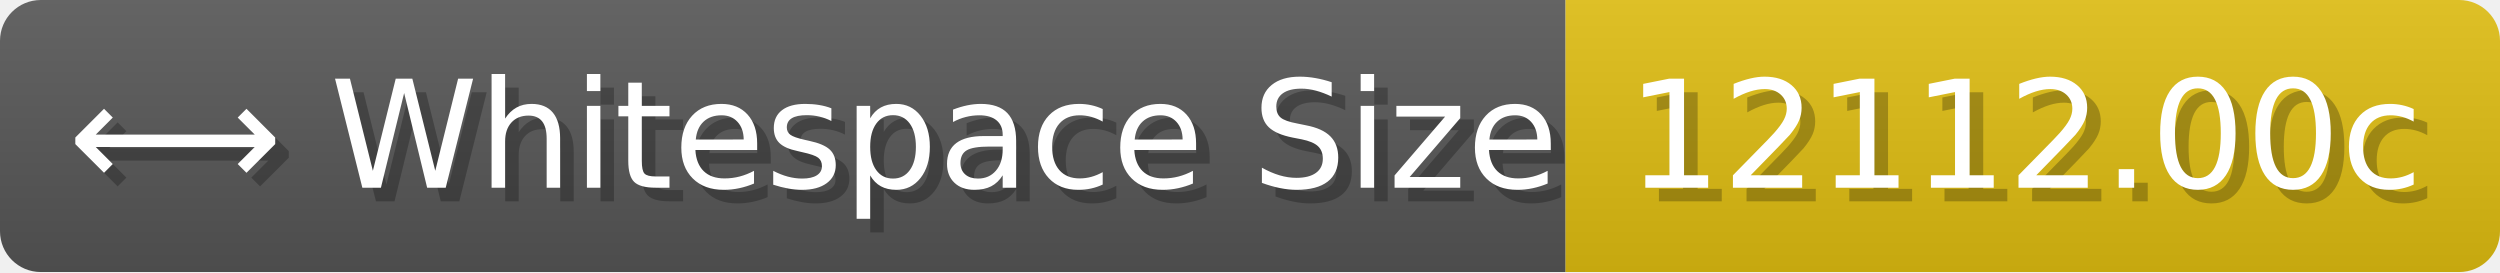
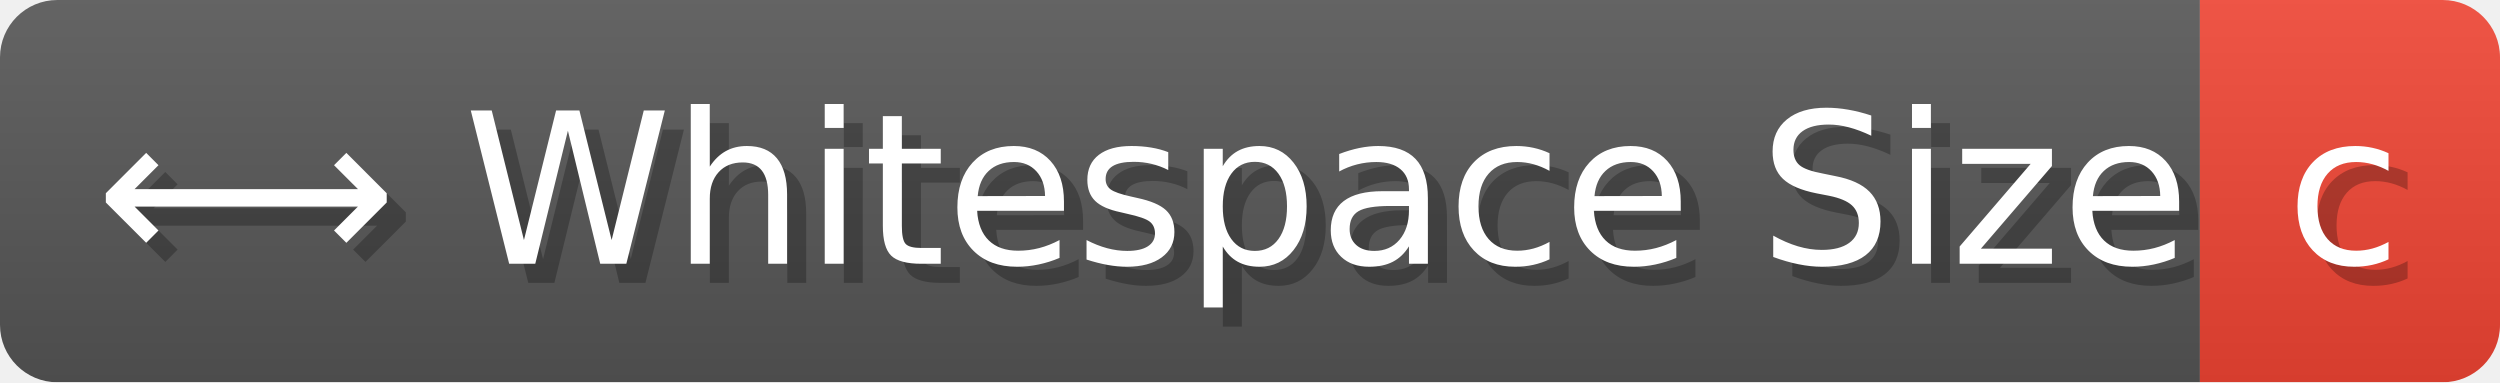
- <svg xmlns="http://www.w3.org/2000/svg" width="183.8" height="20" viewBox="0 0 1838 200" role="img" aria-label="⟷ Whitespace Size: 12112.00c">
+ <svg xmlns="http://www.w3.org/2000/svg" width="130.8" height="20" viewBox="0 0 1308 200" role="img" aria-label="⟷ Whitespace Size: c">
  <linearGradient id="a" x2="0" y2="100%">
    <stop offset="0" stop-opacity=".1" stop-color="#EEE" />
    <stop offset="1" stop-opacity=".1" />
  </linearGradient>
  <mask id="m">
-     <rect width="1838" height="200" rx="30" fill="#FFF" />
+     <rect width="1308" height="200" rx="30" fill="#FFF" />
  </mask>
  <g mask="url(#m)">
    <rect width="1151" height="200" fill="#555" />
-     <rect width="687" height="200" fill="#DB1" x="1151" />
-     <rect width="1838" height="200" fill="url(#a)" />
+     <rect width="157" height="200" fill="#E43" x="1151" />
+     <rect width="1308" height="200" fill="url(#a)" />
  </g>
  <g aria-hidden="true" fill="#fff" text-anchor="start" font-family="Verdana,DejaVu Sans,sans-serif" font-size="110">
    <text x="60" y="148" textLength="1051" fill="#000" opacity="0.25">⟷ Whitespace Size</text>
    <text x="50" y="138" textLength="1051">⟷ Whitespace Size</text>
-     <text x="1206" y="148" textLength="587" fill="#000" opacity="0.25">12112.00c</text>
-     <text x="1196" y="138" textLength="587">12112.00c</text>
+     <text x="1206" y="148" textLength="57" fill="#000" opacity="0.25">c</text>
+     <text x="1196" y="138" textLength="57">c</text>
  </g>
</svg>
